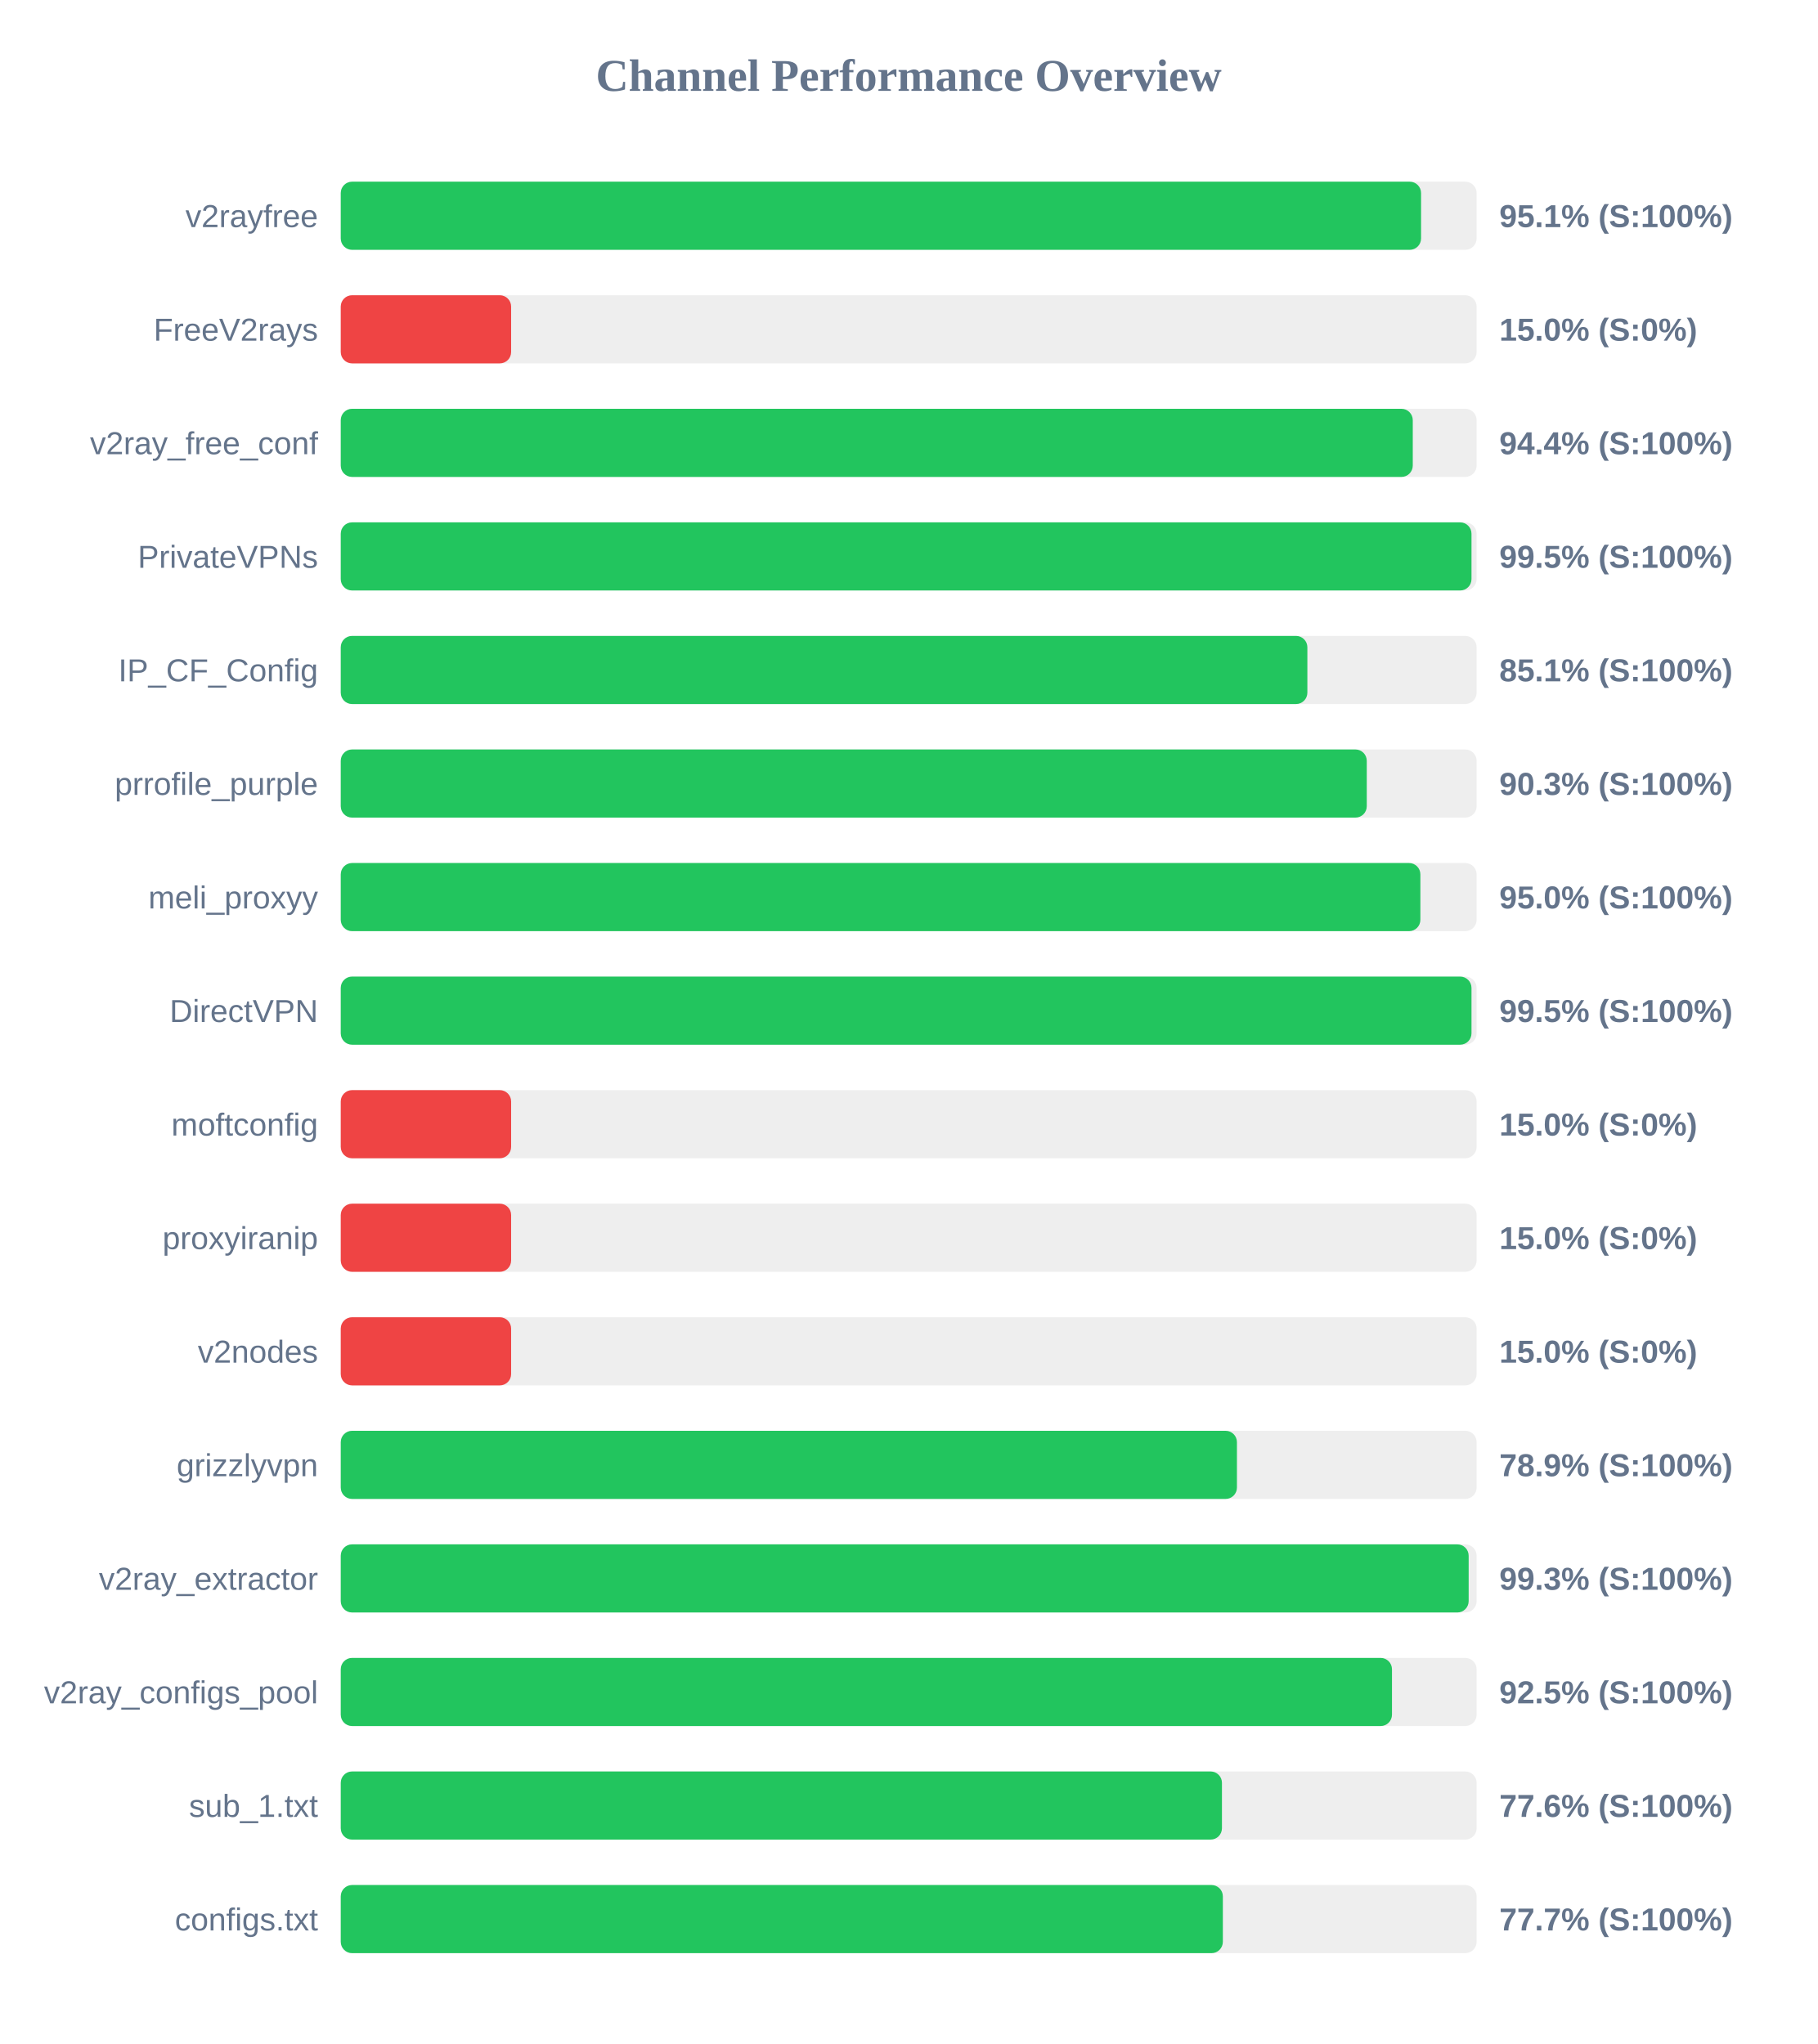
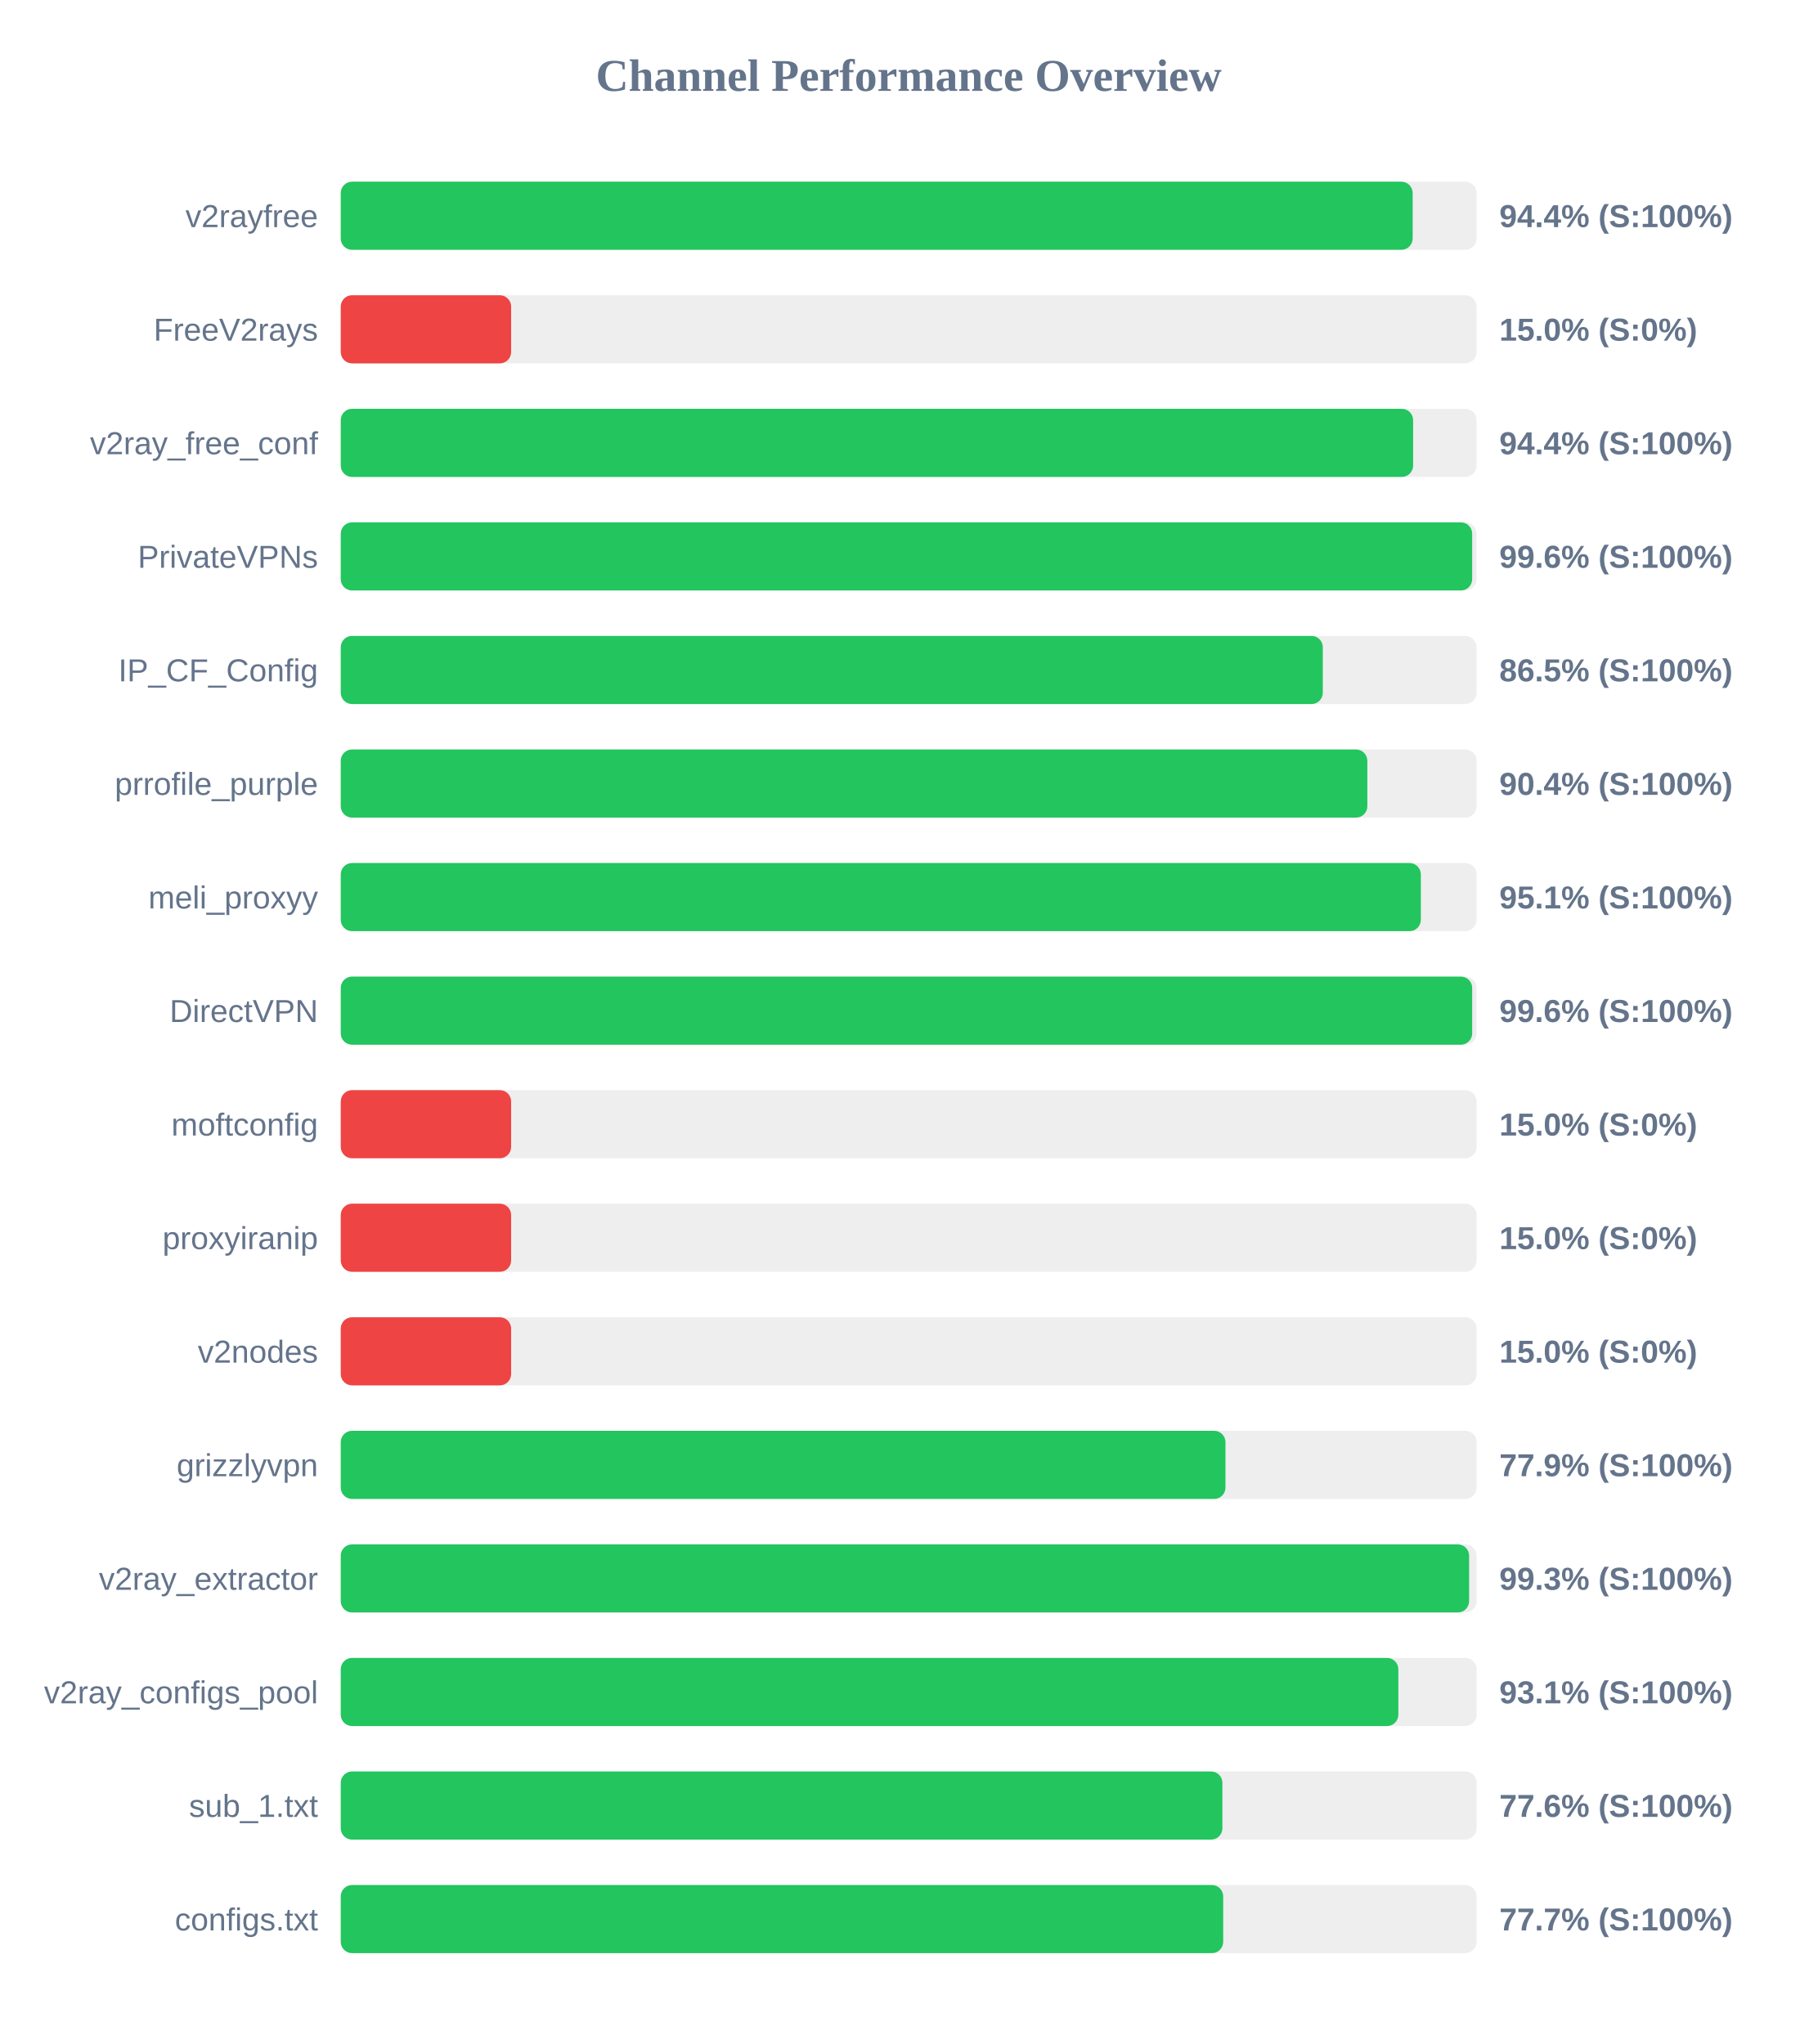
<svg xmlns="http://www.w3.org/2000/svg" width="800" height="900" version="1.1">
  <style>
        .row { font: 14px Arial; fill: #64748b; }
        .score { font: bold 14px Arial; fill: #64748b; }
    </style>
  <text x="400" y="40" text-anchor="middle" font-size="20px" font-weight="bold" fill="#64748b">Channel Performance Overview</text>
  <rect x="150" y="80" width="500" height="30" fill="#eee" rx="5" />
-   <rect x="150" y="80" width="475.55" height="30" fill="#22c55e" rx="5" />
+   <rect x="150" y="80" width="471.85" height="30" fill="#22c55e" rx="5" />
  <text x="140" y="100" text-anchor="end" class="row">v2rayfree</text>
-   <text x="660" y="100" text-anchor="start" class="score">95.1% (S:100%)</text>
+   <text x="660" y="100" text-anchor="start" class="score">94.4% (S:100%)</text>
  <rect x="150" y="130" width="500" height="30" fill="#eee" rx="5" />
  <rect x="150" y="130" width="75.0" height="30" fill="#ef4444" rx="5" />
  <text x="140" y="150" text-anchor="end" class="row">FreeV2rays</text>
  <text x="660" y="150" text-anchor="start" class="score">15.0% (S:0%)</text>
  <rect x="150" y="180" width="500" height="30" fill="#eee" rx="5" />
-   <rect x="150" y="180" width="471.9" height="30" fill="#22c55e" rx="5" />
+   <rect x="150" y="180" width="472.05" height="30" fill="#22c55e" rx="5" />
  <text x="140" y="200" text-anchor="end" class="row">v2ray_free_conf</text>
  <text x="660" y="200" text-anchor="start" class="score">94.4% (S:100%)</text>
  <rect x="150" y="230" width="500" height="30" fill="#eee" rx="5" />
-   <rect x="150" y="230" width="497.75" height="30" fill="#22c55e" rx="5" />
+   <rect x="150" y="230" width="498.05" height="30" fill="#22c55e" rx="5" />
  <text x="140" y="250" text-anchor="end" class="row">PrivateVPNs</text>
-   <text x="660" y="250" text-anchor="start" class="score">99.5% (S:100%)</text>
+   <text x="660" y="250" text-anchor="start" class="score">99.6% (S:100%)</text>
  <rect x="150" y="280" width="500" height="30" fill="#eee" rx="5" />
-   <rect x="150" y="280" width="425.5" height="30" fill="#22c55e" rx="5" />
+   <rect x="150" y="280" width="432.3" height="30" fill="#22c55e" rx="5" />
  <text x="140" y="300" text-anchor="end" class="row">IP_CF_Config</text>
-   <text x="660" y="300" text-anchor="start" class="score">85.1% (S:100%)</text>
+   <text x="660" y="300" text-anchor="start" class="score">86.5% (S:100%)</text>
  <rect x="150" y="330" width="500" height="30" fill="#eee" rx="5" />
-   <rect x="150" y="330" width="451.65" height="30" fill="#22c55e" rx="5" />
+   <rect x="150" y="330" width="451.9" height="30" fill="#22c55e" rx="5" />
  <text x="140" y="350" text-anchor="end" class="row">prrofile_purple</text>
-   <text x="660" y="350" text-anchor="start" class="score">90.3% (S:100%)</text>
+   <text x="660" y="350" text-anchor="start" class="score">90.4% (S:100%)</text>
  <rect x="150" y="380" width="500" height="30" fill="#eee" rx="5" />
-   <rect x="150" y="380" width="475.25" height="30" fill="#22c55e" rx="5" />
+   <rect x="150" y="380" width="475.45" height="30" fill="#22c55e" rx="5" />
  <text x="140" y="400" text-anchor="end" class="row">meli_proxyy</text>
-   <text x="660" y="400" text-anchor="start" class="score">95.0% (S:100%)</text>
+   <text x="660" y="400" text-anchor="start" class="score">95.1% (S:100%)</text>
  <rect x="150" y="430" width="500" height="30" fill="#eee" rx="5" />
-   <rect x="150" y="430" width="497.75" height="30" fill="#22c55e" rx="5" />
+   <rect x="150" y="430" width="498.05" height="30" fill="#22c55e" rx="5" />
  <text x="140" y="450" text-anchor="end" class="row">DirectVPN</text>
-   <text x="660" y="450" text-anchor="start" class="score">99.5% (S:100%)</text>
+   <text x="660" y="450" text-anchor="start" class="score">99.6% (S:100%)</text>
  <rect x="150" y="480" width="500" height="30" fill="#eee" rx="5" />
  <rect x="150" y="480" width="75.0" height="30" fill="#ef4444" rx="5" />
  <text x="140" y="500" text-anchor="end" class="row">moftconfig</text>
  <text x="660" y="500" text-anchor="start" class="score">15.0% (S:0%)</text>
  <rect x="150" y="530" width="500" height="30" fill="#eee" rx="5" />
  <rect x="150" y="530" width="75.0" height="30" fill="#ef4444" rx="5" />
  <text x="140" y="550" text-anchor="end" class="row">proxyiranip</text>
  <text x="660" y="550" text-anchor="start" class="score">15.0% (S:0%)</text>
  <rect x="150" y="580" width="500" height="30" fill="#eee" rx="5" />
  <rect x="150" y="580" width="75.0" height="30" fill="#ef4444" rx="5" />
  <text x="140" y="600" text-anchor="end" class="row">v2nodes</text>
  <text x="660" y="600" text-anchor="start" class="score">15.0% (S:0%)</text>
  <rect x="150" y="630" width="500" height="30" fill="#eee" rx="5" />
-   <rect x="150" y="630" width="394.5" height="30" fill="#22c55e" rx="5" />
+   <rect x="150" y="630" width="389.45" height="30" fill="#22c55e" rx="5" />
  <text x="140" y="650" text-anchor="end" class="row">grizzlyvpn</text>
-   <text x="660" y="650" text-anchor="start" class="score">78.9% (S:100%)</text>
+   <text x="660" y="650" text-anchor="start" class="score">77.9% (S:100%)</text>
  <rect x="150" y="680" width="500" height="30" fill="#eee" rx="5" />
-   <rect x="150" y="680" width="496.5" height="30" fill="#22c55e" rx="5" />
+   <rect x="150" y="680" width="496.7" height="30" fill="#22c55e" rx="5" />
  <text x="140" y="700" text-anchor="end" class="row">v2ray_extractor</text>
  <text x="660" y="700" text-anchor="start" class="score">99.3% (S:100%)</text>
  <rect x="150" y="730" width="500" height="30" fill="#eee" rx="5" />
-   <rect x="150" y="730" width="462.75" height="30" fill="#22c55e" rx="5" />
+   <rect x="150" y="730" width="465.55" height="30" fill="#22c55e" rx="5" />
  <text x="140" y="750" text-anchor="end" class="row">v2ray_configs_pool</text>
-   <text x="660" y="750" text-anchor="start" class="score">92.5% (S:100%)</text>
+   <text x="660" y="750" text-anchor="start" class="score">93.1% (S:100%)</text>
  <rect x="150" y="780" width="500" height="30" fill="#eee" rx="5" />
-   <rect x="150" y="780" width="387.9" height="30" fill="#22c55e" rx="5" />
+   <rect x="150" y="780" width="388.1" height="30" fill="#22c55e" rx="5" />
  <text x="140" y="800" text-anchor="end" class="row">sub_1.txt</text>
  <text x="660" y="800" text-anchor="start" class="score">77.6% (S:100%)</text>
  <rect x="150" y="830" width="500" height="30" fill="#eee" rx="5" />
-   <rect x="150" y="830" width="388.3" height="30" fill="#22c55e" rx="5" />
+   <rect x="150" y="830" width="388.45" height="30" fill="#22c55e" rx="5" />
  <text x="140" y="850" text-anchor="end" class="row">configs.txt</text>
  <text x="660" y="850" text-anchor="start" class="score">77.7% (S:100%)</text>
</svg>
